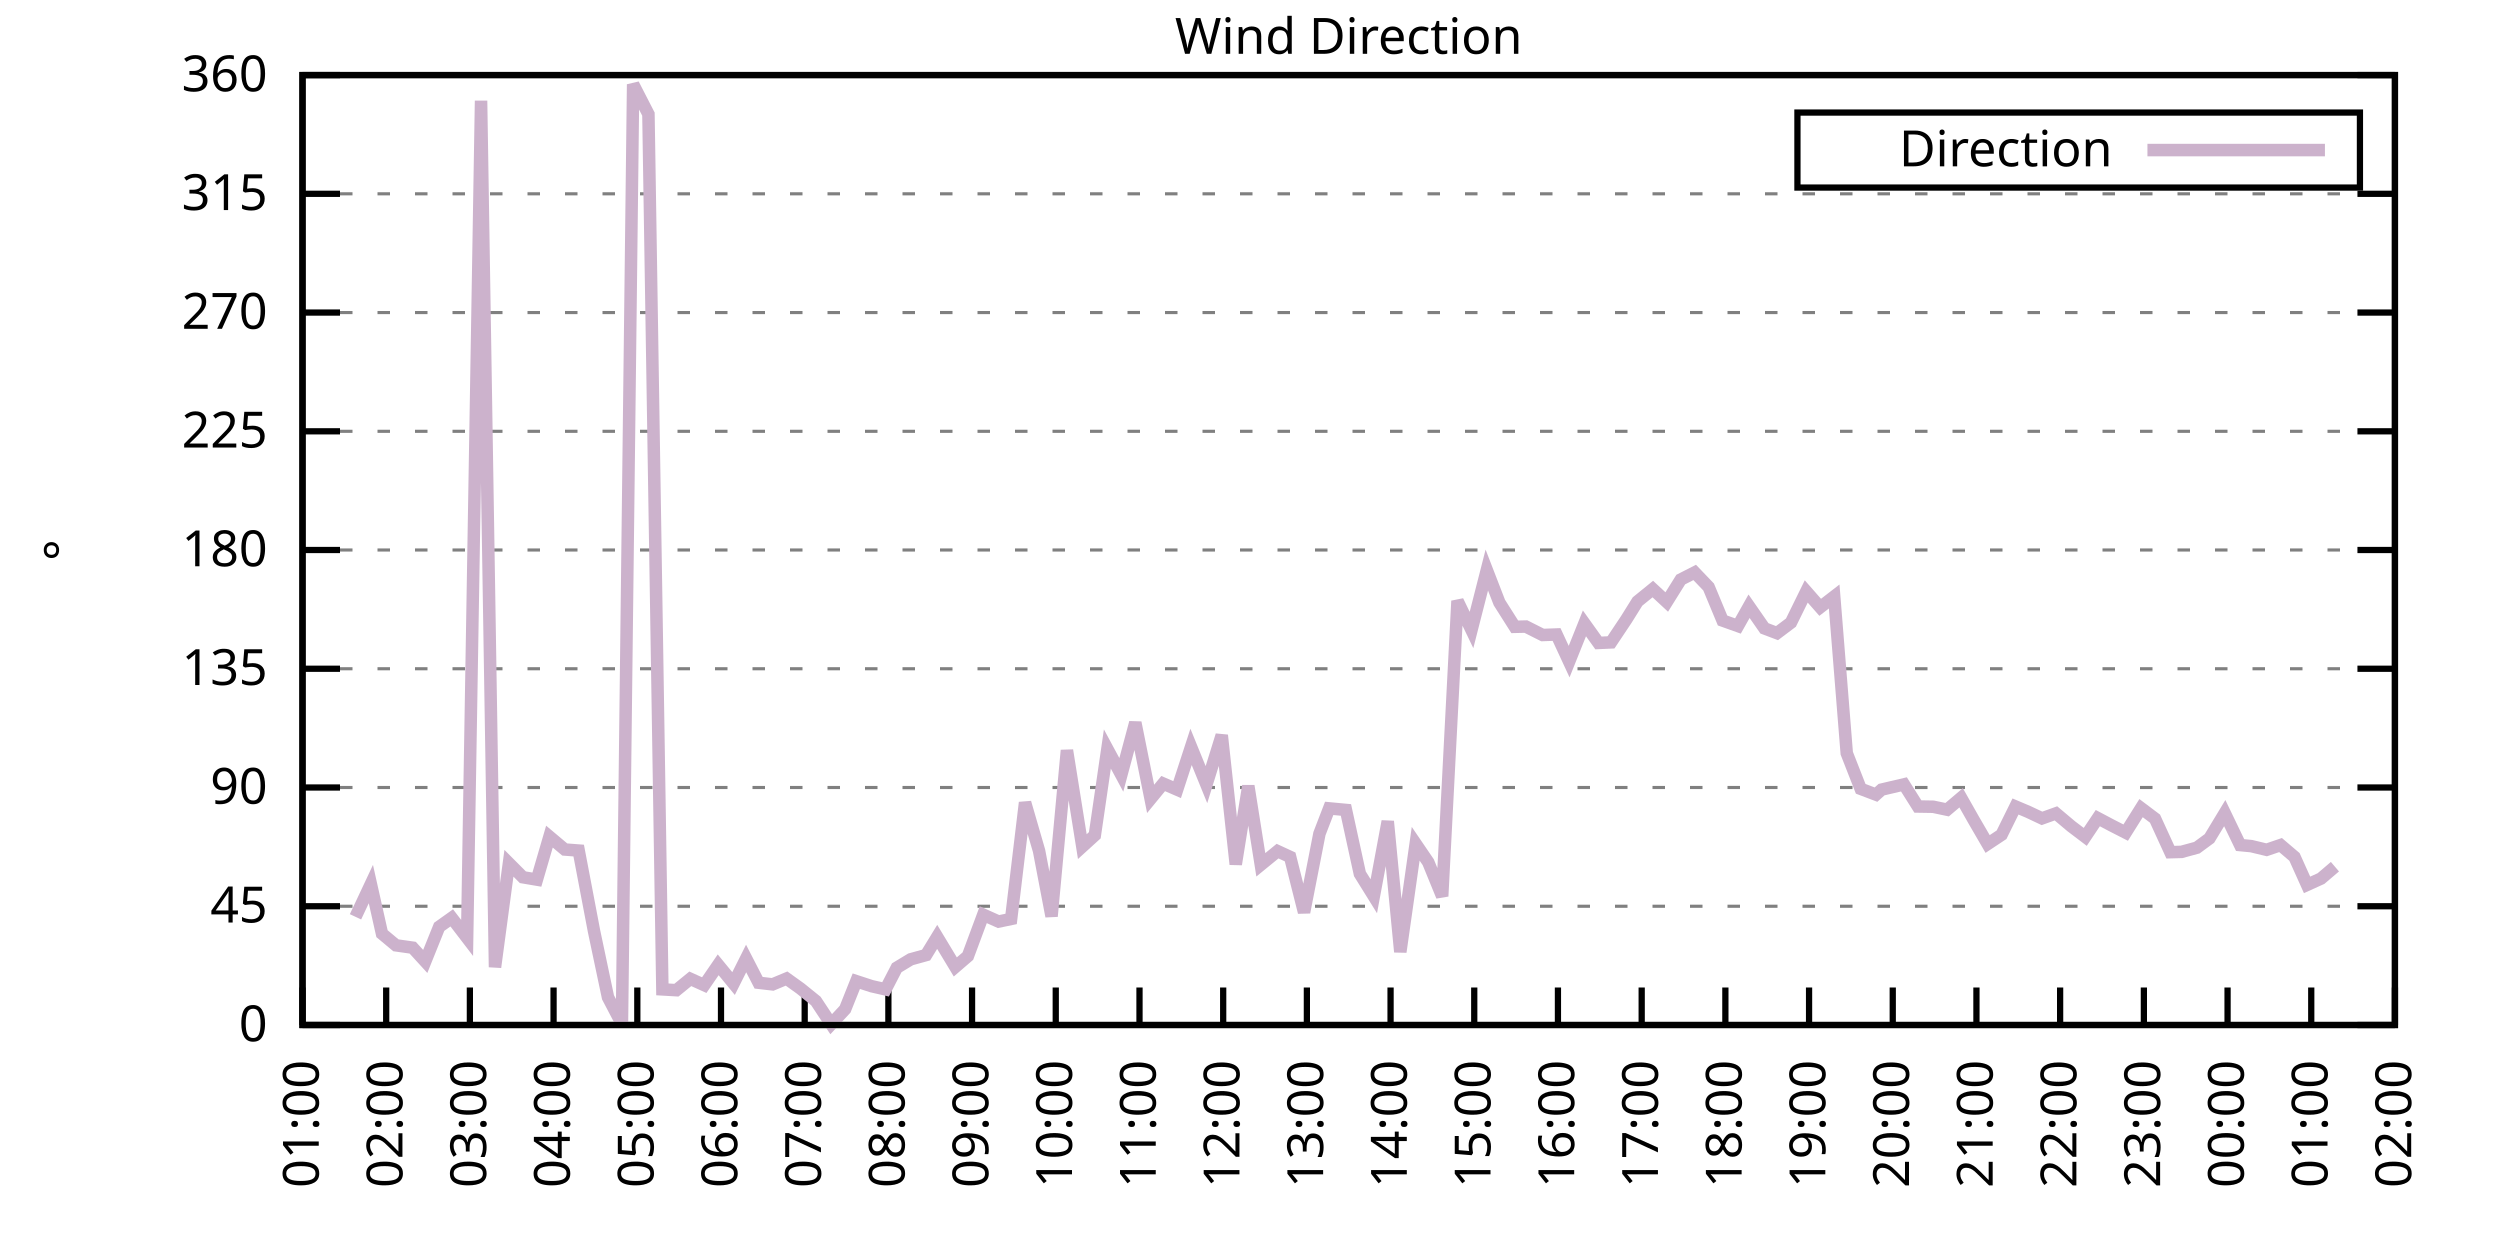
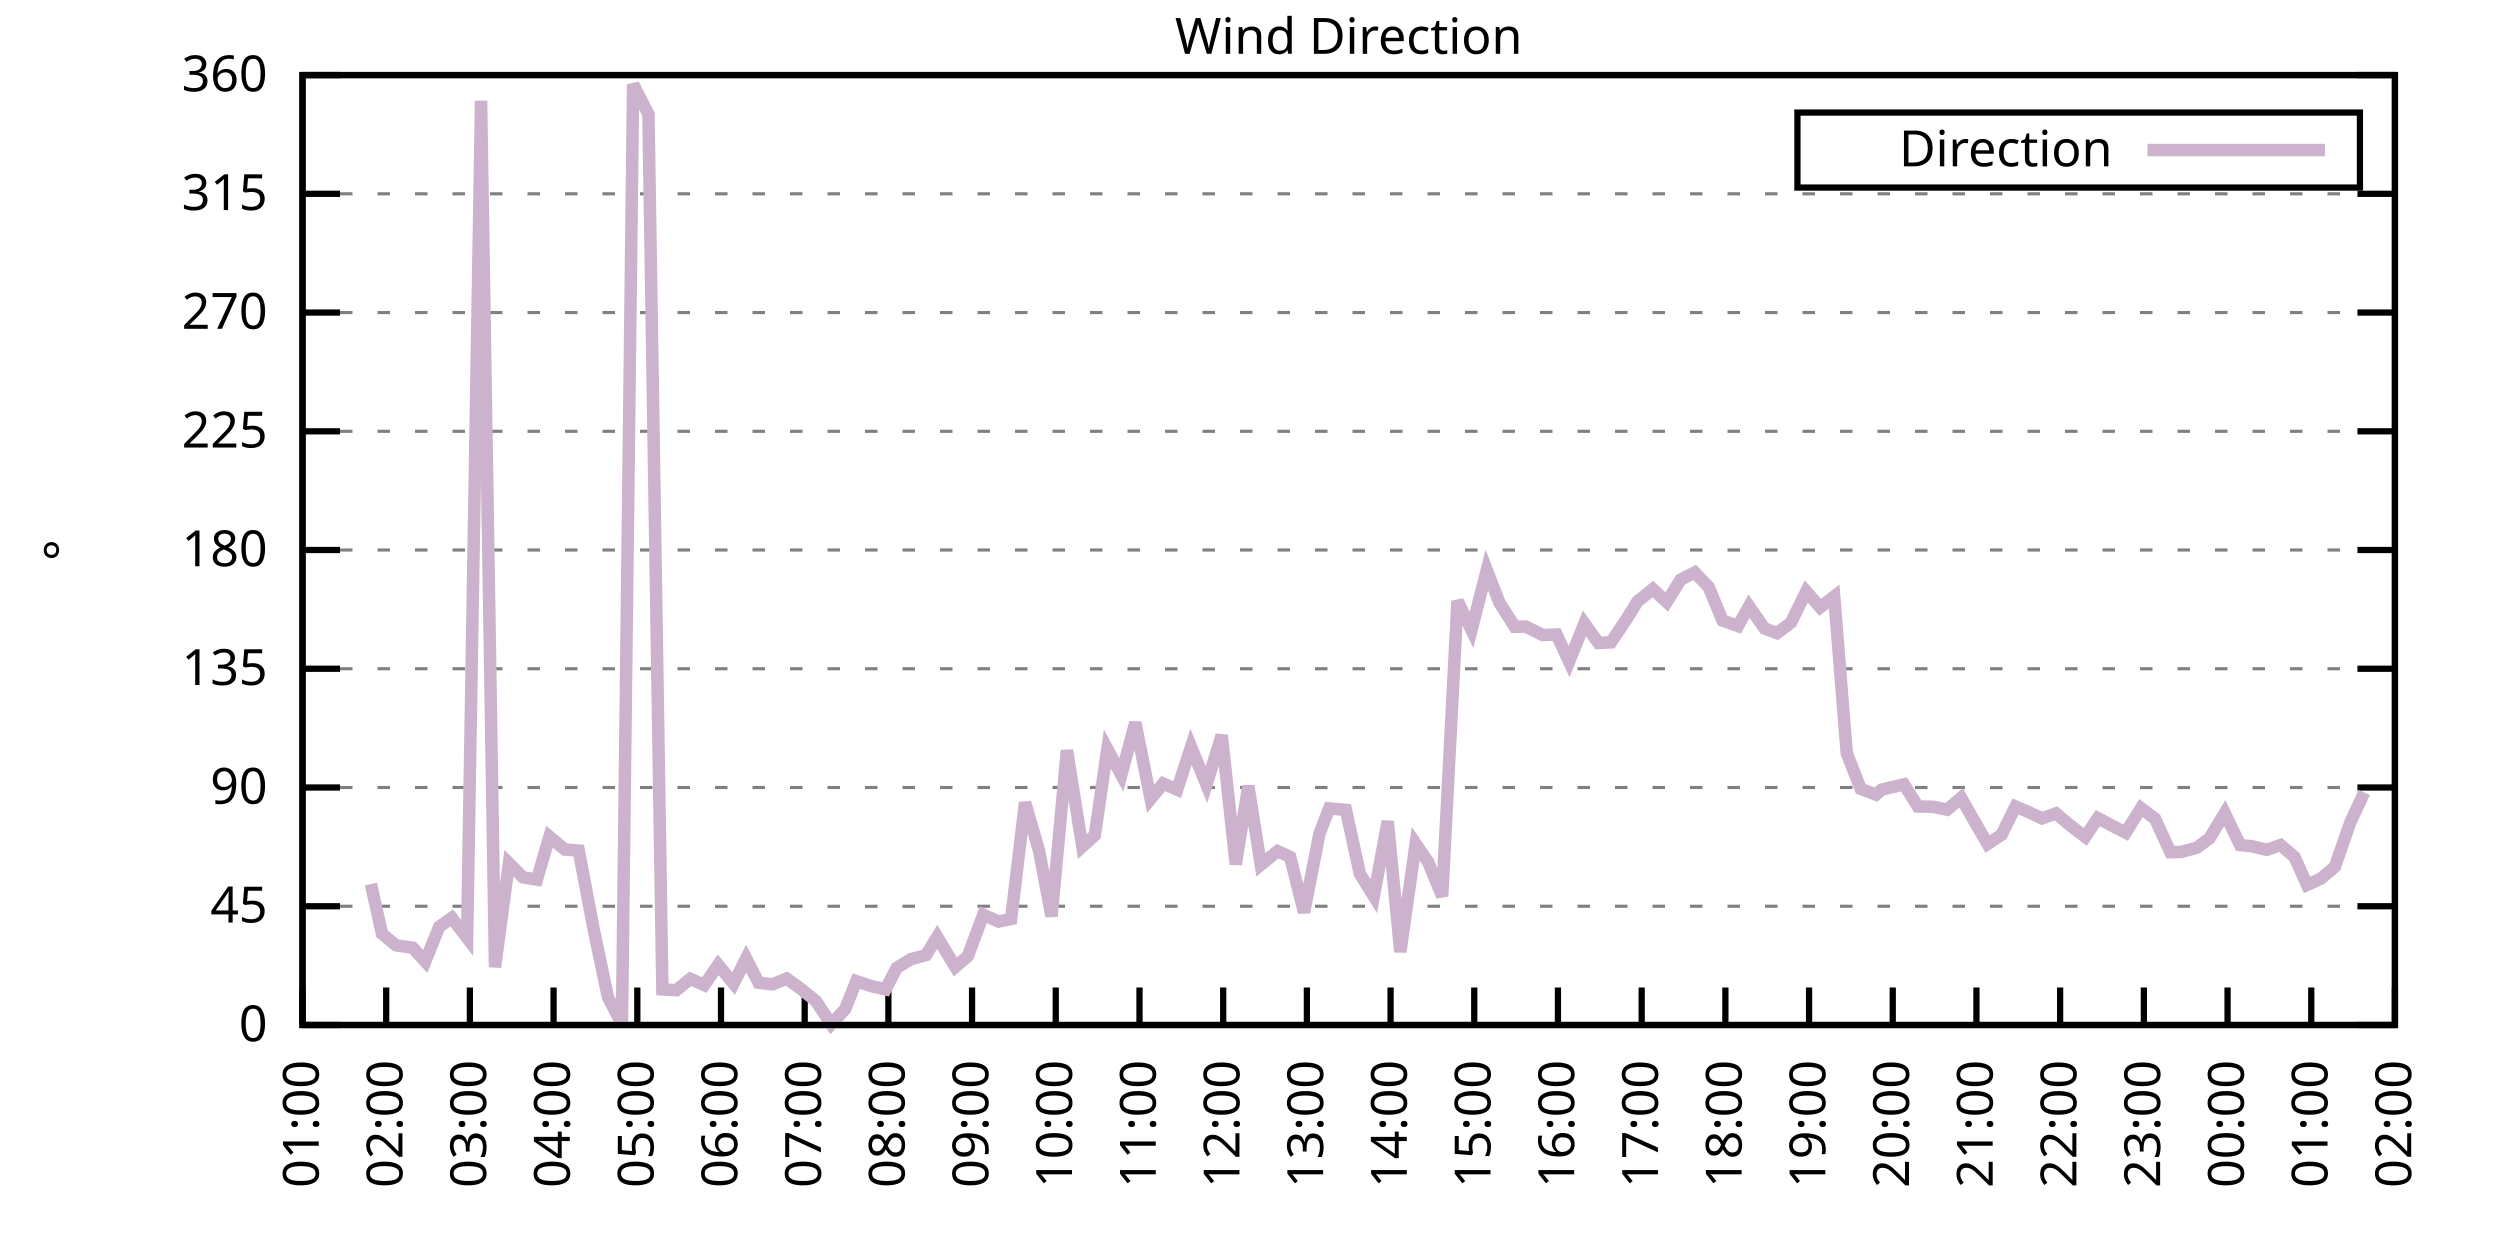
<svg xmlns="http://www.w3.org/2000/svg" xmlns:xlink="http://www.w3.org/1999/xlink" width="400" height="200" viewBox="0 0 400 200">
  <g id="gnuplot_canvas">
    <rect x="0" y="0" width="400" height="200" fill="none" />
    <defs>
      <circle id="gpDot" r="0.5" stroke-width="0.5" stroke="currentColor" />
      <path id="gpPt0" stroke-width="0.333" stroke="currentColor" d="M-1,0 h2 M0,-1 v2" />
      <path id="gpPt1" stroke-width="0.333" stroke="currentColor" d="M-1,-1 L1,1 M1,-1 L-1,1" />
      <path id="gpPt2" stroke-width="0.333" stroke="currentColor" d="M-1,0 L1,0 M0,-1 L0,1 M-1,-1 L1,1 M-1,1 L1,-1" />
      <rect id="gpPt3" stroke-width="0.333" stroke="currentColor" x="-1" y="-1" width="2" height="2" />
      <rect id="gpPt4" stroke-width="0.333" stroke="currentColor" fill="currentColor" x="-1" y="-1" width="2" height="2" />
      <circle id="gpPt5" stroke-width="0.333" stroke="currentColor" cx="0" cy="0" r="1" />
      <use xlink:href="#gpPt5" id="gpPt6" fill="currentColor" stroke="none" />
      <path id="gpPt7" stroke-width="0.333" stroke="currentColor" d="M0,-1.33 L-1.33,0.67 L1.33,0.67 z" />
      <use xlink:href="#gpPt7" id="gpPt8" fill="currentColor" stroke="none" />
      <use xlink:href="#gpPt7" id="gpPt9" stroke="currentColor" transform="rotate(180)" />
      <use xlink:href="#gpPt9" id="gpPt10" fill="currentColor" stroke="none" />
      <use xlink:href="#gpPt3" id="gpPt11" stroke="currentColor" transform="rotate(45)" />
      <use xlink:href="#gpPt11" id="gpPt12" fill="currentColor" stroke="none" />
      <path id="gpPt13" stroke-width="0.333" stroke="currentColor" d="M0,1.330 L1.265,0.411 L0.782,-1.067 L-0.782,-1.076 L-1.265,0.411 z" />
      <use xlink:href="#gpPt13" id="gpPt14" fill="currentColor" stroke="none" />
      <filter id="textbox" filterUnits="objectBoundingBox" x="0" y="0" height="1" width="1">
        <feFlood flood-color="white" flood-opacity="1" result="bgnd" />
        <feComposite in="SourceGraphic" in2="bgnd" operator="atop" />
      </filter>
      <filter id="greybox" filterUnits="objectBoundingBox" x="0" y="0" height="1" width="1">
        <feFlood flood-color="lightgrey" flood-opacity="1" result="grey" />
        <feComposite in="SourceGraphic" in2="grey" operator="atop" />
      </filter>
    </defs>
    <g fill="none" color="white" stroke="currentColor" stroke-width="1.00" stroke-linecap="butt" stroke-linejoin="miter">
</g>
    <g fill="none" color="black" stroke="currentColor" stroke-width="1.00" stroke-linecap="butt" stroke-linejoin="miter">
      <g stroke="none" shape-rendering="crispEdges">
        <polygon fill="rgb(255, 255, 255)" points="48.40,164.00 383.18,164.00 383.18,12.02 48.40,12.02 " />
      </g>
    </g>
    <g fill="none" color="black" stroke="currentColor" stroke-width="1.00" stroke-linecap="butt" stroke-linejoin="miter">
</g>
    <g fill="none" color="black" stroke="black" stroke-width="0.50" stroke-linecap="butt" stroke-linejoin="miter">
</g>
    <g fill="none" color="gray" stroke="currentColor" stroke-width="0.50" stroke-linecap="butt" stroke-linejoin="miter">
      <path stroke="gray" stroke-dasharray="2,4" class="gridline" d="M48.40,164.00 L383.19,164.00  " />
    </g>
    <g fill="none" color="gray" stroke="gray" stroke-width="1.00" stroke-linecap="butt" stroke-linejoin="miter">
</g>
    <g fill="none" color="black" stroke="currentColor" stroke-width="1.00" stroke-linecap="butt" stroke-linejoin="miter">
      <path stroke="black" d="M48.40,164.00 L54.40,164.00 M383.19,164.00 L377.19,164.00  " />
      <g transform="translate(42.80,166.60)" stroke="none" fill="black" font-family="Sans" font-size="8.00" text-anchor="end">
        <text>
          <tspan font-family="Sans"> 0</tspan>
        </text>
      </g>
    </g>
    <g fill="none" color="black" stroke="currentColor" stroke-width="1.00" stroke-linecap="butt" stroke-linejoin="miter">
</g>
    <g fill="none" color="black" stroke="black" stroke-width="0.50" stroke-linecap="butt" stroke-linejoin="miter">
</g>
    <g fill="none" color="gray" stroke="currentColor" stroke-width="0.50" stroke-linecap="butt" stroke-linejoin="miter">
      <path stroke="gray" stroke-dasharray="2,4" class="gridline" d="M48.40,145.00 L383.19,145.00  " />
    </g>
    <g fill="none" color="gray" stroke="gray" stroke-width="1.00" stroke-linecap="butt" stroke-linejoin="miter">
</g>
    <g fill="none" color="black" stroke="currentColor" stroke-width="1.00" stroke-linecap="butt" stroke-linejoin="miter">
      <path stroke="black" d="M48.40,145.00 L54.40,145.00 M383.19,145.00 L377.19,145.00  " />
      <g transform="translate(42.80,147.60)" stroke="none" fill="black" font-family="Sans" font-size="8.00" text-anchor="end">
        <text>
          <tspan font-family="Sans"> 45</tspan>
        </text>
      </g>
    </g>
    <g fill="none" color="black" stroke="currentColor" stroke-width="1.00" stroke-linecap="butt" stroke-linejoin="miter">
</g>
    <g fill="none" color="black" stroke="black" stroke-width="0.50" stroke-linecap="butt" stroke-linejoin="miter">
</g>
    <g fill="none" color="gray" stroke="currentColor" stroke-width="0.50" stroke-linecap="butt" stroke-linejoin="miter">
      <path stroke="gray" stroke-dasharray="2,4" class="gridline" d="M48.40,126.00 L383.19,126.00  " />
    </g>
    <g fill="none" color="gray" stroke="gray" stroke-width="1.00" stroke-linecap="butt" stroke-linejoin="miter">
</g>
    <g fill="none" color="black" stroke="currentColor" stroke-width="1.00" stroke-linecap="butt" stroke-linejoin="miter">
      <path stroke="black" d="M48.40,126.00 L54.40,126.00 M383.19,126.00 L377.19,126.00  " />
      <g transform="translate(42.80,128.60)" stroke="none" fill="black" font-family="Sans" font-size="8.00" text-anchor="end">
        <text>
          <tspan font-family="Sans"> 90</tspan>
        </text>
      </g>
    </g>
    <g fill="none" color="black" stroke="currentColor" stroke-width="1.00" stroke-linecap="butt" stroke-linejoin="miter">
</g>
    <g fill="none" color="black" stroke="black" stroke-width="0.50" stroke-linecap="butt" stroke-linejoin="miter">
</g>
    <g fill="none" color="gray" stroke="currentColor" stroke-width="0.50" stroke-linecap="butt" stroke-linejoin="miter">
      <path stroke="gray" stroke-dasharray="2,4" class="gridline" d="M48.40,107.00 L383.19,107.00  " />
    </g>
    <g fill="none" color="gray" stroke="gray" stroke-width="1.00" stroke-linecap="butt" stroke-linejoin="miter">
</g>
    <g fill="none" color="black" stroke="currentColor" stroke-width="1.00" stroke-linecap="butt" stroke-linejoin="miter">
      <path stroke="black" d="M48.40,107.00 L54.40,107.00 M383.19,107.00 L377.19,107.00  " />
      <g transform="translate(42.80,109.60)" stroke="none" fill="black" font-family="Sans" font-size="8.00" text-anchor="end">
        <text>
          <tspan font-family="Sans"> 135</tspan>
        </text>
      </g>
    </g>
    <g fill="none" color="black" stroke="currentColor" stroke-width="1.00" stroke-linecap="butt" stroke-linejoin="miter">
</g>
    <g fill="none" color="black" stroke="black" stroke-width="0.50" stroke-linecap="butt" stroke-linejoin="miter">
</g>
    <g fill="none" color="gray" stroke="currentColor" stroke-width="0.50" stroke-linecap="butt" stroke-linejoin="miter">
      <path stroke="gray" stroke-dasharray="2,4" class="gridline" d="M48.40,88.00 L383.19,88.00  " />
    </g>
    <g fill="none" color="gray" stroke="gray" stroke-width="1.00" stroke-linecap="butt" stroke-linejoin="miter">
</g>
    <g fill="none" color="black" stroke="currentColor" stroke-width="1.00" stroke-linecap="butt" stroke-linejoin="miter">
      <path stroke="black" d="M48.40,88.00 L54.40,88.00 M383.19,88.00 L377.19,88.00  " />
      <g transform="translate(42.80,90.60)" stroke="none" fill="black" font-family="Sans" font-size="8.00" text-anchor="end">
        <text>
          <tspan font-family="Sans"> 180</tspan>
        </text>
      </g>
    </g>
    <g fill="none" color="black" stroke="currentColor" stroke-width="1.00" stroke-linecap="butt" stroke-linejoin="miter">
</g>
    <g fill="none" color="black" stroke="black" stroke-width="0.50" stroke-linecap="butt" stroke-linejoin="miter">
</g>
    <g fill="none" color="gray" stroke="currentColor" stroke-width="0.50" stroke-linecap="butt" stroke-linejoin="miter">
      <path stroke="gray" stroke-dasharray="2,4" class="gridline" d="M48.40,69.01 L383.19,69.01  " />
    </g>
    <g fill="none" color="gray" stroke="gray" stroke-width="1.00" stroke-linecap="butt" stroke-linejoin="miter">
</g>
    <g fill="none" color="black" stroke="currentColor" stroke-width="1.00" stroke-linecap="butt" stroke-linejoin="miter">
      <path stroke="black" d="M48.40,69.01 L54.40,69.01 M383.19,69.01 L377.19,69.01  " />
      <g transform="translate(42.80,71.61)" stroke="none" fill="black" font-family="Sans" font-size="8.00" text-anchor="end">
        <text>
          <tspan font-family="Sans"> 225</tspan>
        </text>
      </g>
    </g>
    <g fill="none" color="black" stroke="currentColor" stroke-width="1.00" stroke-linecap="butt" stroke-linejoin="miter">
</g>
    <g fill="none" color="black" stroke="black" stroke-width="0.50" stroke-linecap="butt" stroke-linejoin="miter">
</g>
    <g fill="none" color="gray" stroke="currentColor" stroke-width="0.50" stroke-linecap="butt" stroke-linejoin="miter">
      <path stroke="gray" stroke-dasharray="2,4" class="gridline" d="M48.40,50.01 L383.19,50.01  " />
    </g>
    <g fill="none" color="gray" stroke="gray" stroke-width="1.00" stroke-linecap="butt" stroke-linejoin="miter">
</g>
    <g fill="none" color="black" stroke="currentColor" stroke-width="1.00" stroke-linecap="butt" stroke-linejoin="miter">
      <path stroke="black" d="M48.40,50.01 L54.40,50.01 M383.19,50.01 L377.19,50.01  " />
      <g transform="translate(42.80,52.61)" stroke="none" fill="black" font-family="Sans" font-size="8.00" text-anchor="end">
        <text>
          <tspan font-family="Sans"> 270</tspan>
        </text>
      </g>
    </g>
    <g fill="none" color="black" stroke="currentColor" stroke-width="1.00" stroke-linecap="butt" stroke-linejoin="miter">
</g>
    <g fill="none" color="black" stroke="black" stroke-width="0.50" stroke-linecap="butt" stroke-linejoin="miter">
</g>
    <g fill="none" color="gray" stroke="currentColor" stroke-width="0.50" stroke-linecap="butt" stroke-linejoin="miter">
      <path stroke="gray" stroke-dasharray="2,4" class="gridline" d="M48.40,31.01 L383.19,31.01  " />
    </g>
    <g fill="none" color="gray" stroke="gray" stroke-width="1.00" stroke-linecap="butt" stroke-linejoin="miter">
</g>
    <g fill="none" color="black" stroke="currentColor" stroke-width="1.00" stroke-linecap="butt" stroke-linejoin="miter">
      <path stroke="black" d="M48.40,31.01 L54.40,31.01 M383.19,31.01 L377.19,31.01  " />
      <g transform="translate(42.80,33.61)" stroke="none" fill="black" font-family="Sans" font-size="8.00" text-anchor="end">
        <text>
          <tspan font-family="Sans"> 315</tspan>
        </text>
      </g>
    </g>
    <g fill="none" color="black" stroke="currentColor" stroke-width="1.00" stroke-linecap="butt" stroke-linejoin="miter">
</g>
    <g fill="none" color="black" stroke="black" stroke-width="0.50" stroke-linecap="butt" stroke-linejoin="miter">
</g>
    <g fill="none" color="gray" stroke="currentColor" stroke-width="0.50" stroke-linecap="butt" stroke-linejoin="miter">
      <path stroke="gray" stroke-dasharray="2,4" class="gridline" d="M48.40,12.01 L383.19,12.01  " />
    </g>
    <g fill="none" color="gray" stroke="gray" stroke-width="1.00" stroke-linecap="butt" stroke-linejoin="miter">
</g>
    <g fill="none" color="black" stroke="currentColor" stroke-width="1.00" stroke-linecap="butt" stroke-linejoin="miter">
      <path stroke="black" d="M48.40,12.01 L54.40,12.01 M383.19,12.01 L377.19,12.01  " />
      <g transform="translate(42.80,14.61)" stroke="none" fill="black" font-family="Sans" font-size="8.00" text-anchor="end">
        <text>
          <tspan font-family="Sans"> 360</tspan>
        </text>
      </g>
    </g>
    <g fill="none" color="black" stroke="currentColor" stroke-width="1.00" stroke-linecap="butt" stroke-linejoin="miter">
      <path stroke="black" d="M48.40,164.00 L48.40,158.00  " />
      <g transform="translate(51.00,169.60) rotate(270.00)" stroke="none" fill="black" font-family="Sans" font-size="8.00" text-anchor="end">
        <text>
          <tspan font-family="Sans">01:00</tspan>
        </text>
      </g>
    </g>
    <g fill="none" color="black" stroke="currentColor" stroke-width="1.00" stroke-linecap="butt" stroke-linejoin="miter">
      <path stroke="black" d="M61.79,164.00 L61.79,158.00  " />
      <g transform="translate(64.39,169.60) rotate(270.00)" stroke="none" fill="black" font-family="Sans" font-size="8.00" text-anchor="end">
        <text>
          <tspan font-family="Sans">02:00</tspan>
        </text>
      </g>
    </g>
    <g fill="none" color="black" stroke="currentColor" stroke-width="1.00" stroke-linecap="butt" stroke-linejoin="miter">
      <path stroke="black" d="M75.18,164.00 L75.18,158.00  " />
      <g transform="translate(77.78,169.60) rotate(270.00)" stroke="none" fill="black" font-family="Sans" font-size="8.00" text-anchor="end">
        <text>
          <tspan font-family="Sans">03:00</tspan>
        </text>
      </g>
    </g>
    <g fill="none" color="black" stroke="currentColor" stroke-width="1.00" stroke-linecap="butt" stroke-linejoin="miter">
      <path stroke="black" d="M88.57,164.00 L88.57,158.00  " />
      <g transform="translate(91.17,169.60) rotate(270.00)" stroke="none" fill="black" font-family="Sans" font-size="8.00" text-anchor="end">
        <text>
          <tspan font-family="Sans">04:00</tspan>
        </text>
      </g>
    </g>
    <g fill="none" color="black" stroke="currentColor" stroke-width="1.00" stroke-linecap="butt" stroke-linejoin="miter">
      <path stroke="black" d="M101.97,164.00 L101.97,158.00  " />
      <g transform="translate(104.57,169.60) rotate(270.00)" stroke="none" fill="black" font-family="Sans" font-size="8.00" text-anchor="end">
        <text>
          <tspan font-family="Sans">05:00</tspan>
        </text>
      </g>
    </g>
    <g fill="none" color="black" stroke="currentColor" stroke-width="1.00" stroke-linecap="butt" stroke-linejoin="miter">
      <path stroke="black" d="M115.36,164.00 L115.36,158.00  " />
      <g transform="translate(117.96,169.60) rotate(270.00)" stroke="none" fill="black" font-family="Sans" font-size="8.00" text-anchor="end">
        <text>
          <tspan font-family="Sans">06:00</tspan>
        </text>
      </g>
    </g>
    <g fill="none" color="black" stroke="currentColor" stroke-width="1.00" stroke-linecap="butt" stroke-linejoin="miter">
      <path stroke="black" d="M128.75,164.00 L128.75,158.00  " />
      <g transform="translate(131.35,169.60) rotate(270.00)" stroke="none" fill="black" font-family="Sans" font-size="8.00" text-anchor="end">
        <text>
          <tspan font-family="Sans">07:00</tspan>
        </text>
      </g>
    </g>
    <g fill="none" color="black" stroke="currentColor" stroke-width="1.00" stroke-linecap="butt" stroke-linejoin="miter">
      <path stroke="black" d="M142.14,164.00 L142.14,158.00  " />
      <g transform="translate(144.74,169.60) rotate(270.00)" stroke="none" fill="black" font-family="Sans" font-size="8.00" text-anchor="end">
        <text>
          <tspan font-family="Sans">08:00</tspan>
        </text>
      </g>
    </g>
    <g fill="none" color="black" stroke="currentColor" stroke-width="1.00" stroke-linecap="butt" stroke-linejoin="miter">
      <path stroke="black" d="M155.53,164.00 L155.53,158.00  " />
      <g transform="translate(158.13,169.60) rotate(270.00)" stroke="none" fill="black" font-family="Sans" font-size="8.00" text-anchor="end">
        <text>
          <tspan font-family="Sans">09:00</tspan>
        </text>
      </g>
    </g>
    <g fill="none" color="black" stroke="currentColor" stroke-width="1.00" stroke-linecap="butt" stroke-linejoin="miter">
      <path stroke="black" d="M168.92,164.00 L168.92,158.00  " />
      <g transform="translate(171.52,169.60) rotate(270.00)" stroke="none" fill="black" font-family="Sans" font-size="8.00" text-anchor="end">
        <text>
          <tspan font-family="Sans">10:00</tspan>
        </text>
      </g>
    </g>
    <g fill="none" color="black" stroke="currentColor" stroke-width="1.00" stroke-linecap="butt" stroke-linejoin="miter">
      <path stroke="black" d="M182.32,164.00 L182.32,158.00  " />
      <g transform="translate(184.92,169.60) rotate(270.00)" stroke="none" fill="black" font-family="Sans" font-size="8.00" text-anchor="end">
        <text>
          <tspan font-family="Sans">11:00</tspan>
        </text>
      </g>
    </g>
    <g fill="none" color="black" stroke="currentColor" stroke-width="1.00" stroke-linecap="butt" stroke-linejoin="miter">
      <path stroke="black" d="M195.71,164.00 L195.71,158.00  " />
      <g transform="translate(198.31,169.60) rotate(270.00)" stroke="none" fill="black" font-family="Sans" font-size="8.00" text-anchor="end">
        <text>
          <tspan font-family="Sans">12:00</tspan>
        </text>
      </g>
    </g>
    <g fill="none" color="black" stroke="currentColor" stroke-width="1.00" stroke-linecap="butt" stroke-linejoin="miter">
      <path stroke="black" d="M209.10,164.00 L209.10,158.00  " />
      <g transform="translate(211.70,169.60) rotate(270.00)" stroke="none" fill="black" font-family="Sans" font-size="8.00" text-anchor="end">
        <text>
          <tspan font-family="Sans">13:00</tspan>
        </text>
      </g>
    </g>
    <g fill="none" color="black" stroke="currentColor" stroke-width="1.00" stroke-linecap="butt" stroke-linejoin="miter">
      <path stroke="black" d="M222.49,164.00 L222.49,158.00  " />
      <g transform="translate(225.09,169.60) rotate(270.00)" stroke="none" fill="black" font-family="Sans" font-size="8.00" text-anchor="end">
        <text>
          <tspan font-family="Sans">14:00</tspan>
        </text>
      </g>
    </g>
    <g fill="none" color="black" stroke="currentColor" stroke-width="1.00" stroke-linecap="butt" stroke-linejoin="miter">
      <path stroke="black" d="M235.88,164.00 L235.88,158.00  " />
      <g transform="translate(238.48,169.60) rotate(270.00)" stroke="none" fill="black" font-family="Sans" font-size="8.00" text-anchor="end">
        <text>
          <tspan font-family="Sans">15:00</tspan>
        </text>
      </g>
    </g>
    <g fill="none" color="black" stroke="currentColor" stroke-width="1.00" stroke-linecap="butt" stroke-linejoin="miter">
      <path stroke="black" d="M249.27,164.00 L249.27,158.00  " />
      <g transform="translate(251.87,169.60) rotate(270.00)" stroke="none" fill="black" font-family="Sans" font-size="8.00" text-anchor="end">
        <text>
          <tspan font-family="Sans">16:00</tspan>
        </text>
      </g>
    </g>
    <g fill="none" color="black" stroke="currentColor" stroke-width="1.00" stroke-linecap="butt" stroke-linejoin="miter">
      <path stroke="black" d="M262.67,164.00 L262.67,158.00  " />
      <g transform="translate(265.27,169.60) rotate(270.00)" stroke="none" fill="black" font-family="Sans" font-size="8.00" text-anchor="end">
        <text>
          <tspan font-family="Sans">17:00</tspan>
        </text>
      </g>
    </g>
    <g fill="none" color="black" stroke="currentColor" stroke-width="1.00" stroke-linecap="butt" stroke-linejoin="miter">
      <path stroke="black" d="M276.06,164.00 L276.06,158.00  " />
      <g transform="translate(278.66,169.60) rotate(270.00)" stroke="none" fill="black" font-family="Sans" font-size="8.00" text-anchor="end">
        <text>
          <tspan font-family="Sans">18:00</tspan>
        </text>
      </g>
    </g>
    <g fill="none" color="black" stroke="currentColor" stroke-width="1.00" stroke-linecap="butt" stroke-linejoin="miter">
      <path stroke="black" d="M289.45,164.00 L289.45,158.00  " />
      <g transform="translate(292.05,169.60) rotate(270.00)" stroke="none" fill="black" font-family="Sans" font-size="8.00" text-anchor="end">
        <text>
          <tspan font-family="Sans">19:00</tspan>
        </text>
      </g>
    </g>
    <g fill="none" color="black" stroke="currentColor" stroke-width="1.00" stroke-linecap="butt" stroke-linejoin="miter">
      <path stroke="black" d="M302.84,164.00 L302.84,158.00  " />
      <g transform="translate(305.44,169.60) rotate(270.00)" stroke="none" fill="black" font-family="Sans" font-size="8.00" text-anchor="end">
        <text>
          <tspan font-family="Sans">20:00</tspan>
        </text>
      </g>
    </g>
    <g fill="none" color="black" stroke="currentColor" stroke-width="1.00" stroke-linecap="butt" stroke-linejoin="miter">
      <path stroke="black" d="M316.23,164.00 L316.23,158.00  " />
      <g transform="translate(318.83,169.60) rotate(270.00)" stroke="none" fill="black" font-family="Sans" font-size="8.00" text-anchor="end">
        <text>
          <tspan font-family="Sans">21:00</tspan>
        </text>
      </g>
    </g>
    <g fill="none" color="black" stroke="currentColor" stroke-width="1.00" stroke-linecap="butt" stroke-linejoin="miter">
      <path stroke="black" d="M329.62,164.00 L329.62,158.00  " />
      <g transform="translate(332.22,169.60) rotate(270.00)" stroke="none" fill="black" font-family="Sans" font-size="8.00" text-anchor="end">
        <text>
          <tspan font-family="Sans">22:00</tspan>
        </text>
      </g>
    </g>
    <g fill="none" color="black" stroke="currentColor" stroke-width="1.00" stroke-linecap="butt" stroke-linejoin="miter">
      <path stroke="black" d="M343.02,164.00 L343.02,158.00  " />
      <g transform="translate(345.62,169.60) rotate(270.00)" stroke="none" fill="black" font-family="Sans" font-size="8.00" text-anchor="end">
        <text>
          <tspan font-family="Sans">23:00</tspan>
        </text>
      </g>
    </g>
    <g fill="none" color="black" stroke="currentColor" stroke-width="1.00" stroke-linecap="butt" stroke-linejoin="miter">
      <path stroke="black" d="M356.41,164.00 L356.41,158.00  " />
      <g transform="translate(359.01,169.60) rotate(270.00)" stroke="none" fill="black" font-family="Sans" font-size="8.00" text-anchor="end">
        <text>
          <tspan font-family="Sans">00:00</tspan>
        </text>
      </g>
    </g>
    <g fill="none" color="black" stroke="currentColor" stroke-width="1.00" stroke-linecap="butt" stroke-linejoin="miter">
      <path stroke="black" d="M369.80,164.00 L369.80,158.00  " />
      <g transform="translate(372.40,169.60) rotate(270.00)" stroke="none" fill="black" font-family="Sans" font-size="8.00" text-anchor="end">
        <text>
          <tspan font-family="Sans">01:00</tspan>
        </text>
      </g>
    </g>
    <g fill="none" color="black" stroke="currentColor" stroke-width="1.00" stroke-linecap="butt" stroke-linejoin="miter">
      <path stroke="black" d="M383.19,164.00 L383.19,158.00  " />
      <g transform="translate(385.79,169.60) rotate(270.00)" stroke="none" fill="black" font-family="Sans" font-size="8.00" text-anchor="end">
        <text>
          <tspan font-family="Sans">02:00</tspan>
        </text>
      </g>
    </g>
    <g fill="none" color="black" stroke="currentColor" stroke-width="1.00" stroke-linecap="butt" stroke-linejoin="miter">
</g>
    <g fill="none" color="black" stroke="currentColor" stroke-width="1.00" stroke-linecap="butt" stroke-linejoin="miter">
      <path stroke="black" d="M48.40,12.01 L48.40,164.00 L383.19,164.00 L383.19,12.01 L48.40,12.01 Z  " />
    </g>
    <g fill="none" color="black" stroke="currentColor" stroke-width="1.00" stroke-linecap="butt" stroke-linejoin="miter">
</g>
    <g fill="none" color="black" stroke="currentColor" stroke-width="1.00" stroke-linecap="butt" stroke-linejoin="miter">
      <path stroke="black" d="M287.59,30.01 L287.59,18.01 L377.59,18.01 L377.59,30.01 L287.59,30.01 Z  " />
    </g>
    <g id="Wind_direction_plot_1">
      <g fill="none" color="white" stroke="black" stroke-width="2.00" stroke-linecap="butt" stroke-linejoin="miter">
</g>
      <g fill="none" color="black" stroke="currentColor" stroke-width="2.00" stroke-linecap="butt" stroke-linejoin="miter">
        <g transform="translate(337.99,26.61)" stroke="none" fill="black" font-family="Sans" font-size="8.00" text-anchor="end">
          <text>
            <tspan font-family="Sans">Direction</tspan>
          </text>
        </g>
      </g>
      <g fill="none" color="black" stroke="currentColor" stroke-width="2.00" stroke-linecap="butt" stroke-linejoin="miter">
-         <path stroke="rgb(204, 178, 204)" d="M343.59,24.01 L371.99,24.01 M56.88,146.69 L59.34,141.45 L61.12,149.39 L63.35,151.25 L66.03,151.63 L68.04,153.83   L70.27,148.29 L72.28,146.86 L74.74,150.07 L76.97,16.11 L79.20,154.75 L81.43,138.12 L83.66,140.36 L85.90,140.74   L87.91,133.86 L90.36,135.92 L92.59,136.09 L95.05,149.01 L97.28,159.57 L99.51,163.83 L101.30,13.49 L103.75,18.26   L105.98,158.30 L108.22,158.43 L110.45,156.61 L112.68,157.62 L114.91,154.37 L117.37,157.37 L119.38,153.36 L121.38,157.24   L123.62,157.50 L125.85,156.57 L128.08,158.17 L130.54,160.16 L132.99,163.87 L135.22,161.47 L137.01,156.99 L139.46,157.79   L141.69,158.30 L143.48,154.84 L145.71,153.49 L148.17,152.81 L149.95,149.90 L152.85,154.71 L154.86,152.98 L157.32,146.35   L159.77,147.45 L161.78,147.03 L164.01,128.41 L166.25,136.14 L168.25,146.61 L170.71,120.05 L173.17,135.46 L175.17,133.64   L177.18,119.84 L179.41,123.98 L181.65,115.62 L184.10,127.82 L186.11,125.37 L188.34,126.34 L190.57,119.50 L193.03,125.54   L195.48,117.64 L197.72,138.29 L199.73,125.75 L201.73,138.37 L204.41,136.18 L206.42,137.11 L208.65,145.97 L211.11,133.39   L212.67,129.34 L215.35,129.59 L217.58,139.81 L219.81,143.40 L222.04,131.41 L224.05,152.31 L226.51,135.00 L228.52,137.95   L230.75,143.40 L233.20,96.15 L235.44,100.80 L237.89,91.21 L239.90,96.41 L242.36,100.29 L244.14,100.25 L246.82,101.60   L249.05,101.52 L251.06,105.86 L253.51,99.74 L255.75,102.87 L257.76,102.78 L260.21,99.11 L262.00,96.24 L264.45,94.25   L266.68,96.32 L268.92,92.73 L271.15,91.59 L273.38,93.92 L275.61,99.28 L278.07,100.16 L279.85,97.00 L282.31,100.54   L284.32,101.30 L286.55,99.62 L289.00,94.63 L291.23,97.17 L293.47,95.44 L295.48,120.51 L297.71,126.21 L300.16,127.14   L301.05,126.34 L304.63,125.50 L306.86,129.04 L309.31,129.08 L311.54,129.55 L313.78,127.65 L315.79,131.20 L318.02,135.04   L320.25,133.56 L322.48,129.04 L324.49,129.89 L326.72,130.94 L328.95,130.14 L331.41,132.21 L333.64,133.90 L335.65,130.90   L337.88,132.08 L340.11,133.22 L342.57,129.30 L344.80,130.98 L347.26,136.35 L349.04,136.30 L351.50,135.63 L353.51,134.15   L355.96,130.10 L358.42,135.21 L360.20,135.38 L362.66,135.97 L364.89,135.21 L367.12,137.11 L369.13,141.58 L371.36,140.57   L373.59,138.67  " />
+         <path stroke="rgb(204, 178, 204)" d="M343.59,24.01 L371.99,24.01 M59.34,141.45 L61.12,149.39 L63.35,151.25 L66.03,151.63 L68.04,153.83 L70.27,148.29   L72.28,146.86 L74.74,150.07 L76.97,16.11 L79.20,154.75 L81.43,138.12 L83.66,140.36 L85.90,140.74 L87.91,133.86   L90.36,135.92 L92.59,136.09 L95.05,149.01 L97.28,159.57 L99.51,163.83 L101.30,13.49 L103.75,18.26 L105.98,158.30   L108.22,158.43 L110.45,156.61 L112.68,157.62 L114.91,154.37 L117.37,157.37 L119.38,153.36 L121.38,157.24 L123.62,157.50   L125.85,156.57 L128.08,158.17 L130.54,160.16 L132.99,163.87 L135.22,161.47 L137.01,156.99 L139.46,157.79 L141.69,158.30   L143.48,154.84 L145.71,153.49 L148.17,152.81 L149.95,149.90 L152.85,154.71 L154.86,152.98 L157.32,146.35 L159.77,147.45   L161.78,147.03 L164.01,128.41 L166.25,136.14 L168.25,146.61 L170.71,120.05 L173.17,135.46 L175.17,133.64 L177.18,119.84   L179.41,123.98 L181.65,115.62 L184.10,127.82 L186.11,125.37 L188.34,126.34 L190.57,119.50 L193.03,125.54 L195.48,117.64   L197.72,138.29 L199.73,125.75 L201.73,138.37 L204.41,136.18 L206.42,137.11 L208.65,145.97 L211.11,133.39 L212.67,129.34   L215.35,129.59 L217.58,139.81 L219.81,143.40 L222.04,131.41 L224.05,152.31 L226.51,135.00 L228.52,137.95 L230.75,143.40   L233.20,96.15 L235.44,100.80 L237.89,91.21 L239.90,96.41 L242.36,100.29 L244.14,100.25 L246.82,101.60 L249.05,101.52   L251.06,105.86 L253.51,99.74 L255.75,102.87 L257.76,102.78 L260.21,99.11 L262.00,96.24 L264.45,94.25 L266.68,96.32   L268.92,92.73 L271.15,91.59 L273.38,93.92 L275.61,99.28 L278.07,100.16 L279.85,97.00 L282.31,100.54 L284.32,101.30   L286.55,99.62 L289.00,94.63 L291.23,97.17 L293.47,95.44 L295.48,120.51 L297.71,126.21 L300.16,127.14 L301.05,126.34   L304.63,125.50 L306.86,129.04 L309.31,129.08 L311.54,129.55 L313.78,127.65 L315.79,131.20 L318.02,135.04 L320.25,133.56   L322.48,129.04 L324.49,129.89 L326.72,130.94 L328.95,130.14 L331.41,132.21 L333.64,133.90 L335.65,130.90 L337.88,132.08   L340.11,133.22 L342.57,129.30 L344.80,130.98 L347.26,136.35 L349.04,136.30 L351.50,135.63 L353.51,134.15 L355.96,130.10   L358.42,135.21 L360.20,135.38 L362.66,135.97 L364.89,135.21 L367.12,137.11 L369.13,141.58 L371.36,140.57 L373.59,138.67   L376.05,131.58 L378.28,126.80  " />
      </g>
    </g>
    <g fill="none" color="black" stroke="currentColor" stroke-width="2.00" stroke-linecap="butt" stroke-linejoin="miter">
</g>
    <g fill="none" color="black" stroke="black" stroke-width="1.00" stroke-linecap="butt" stroke-linejoin="miter">
</g>
    <g fill="none" color="black" stroke="currentColor" stroke-width="1.00" stroke-linecap="butt" stroke-linejoin="miter">
      <path stroke="black" d="M48.40,12.01 L48.40,164.00 L383.19,164.00 L383.19,12.01 L48.40,12.01 Z  " />
      <g transform="translate(12.80,88.01) rotate(270.00)" stroke="none" fill="black" font-family="Sans" font-size="8.00" text-anchor="middle">
        <text>
          <tspan font-family="Sans">°</tspan>
        </text>
      </g>
    </g>
    <g fill="none" color="black" stroke="currentColor" stroke-width="1.00" stroke-linecap="butt" stroke-linejoin="miter">
</g>
    <g fill="none" color="black" stroke="currentColor" stroke-width="1.00" stroke-linecap="butt" stroke-linejoin="miter">
      <g transform="translate(215.79,8.61)" stroke="none" fill="black" font-family="Sans" font-size="8.00" text-anchor="middle">
        <text>
          <tspan font-family="Sans">Wind Direction</tspan>
        </text>
      </g>
    </g>
    <g fill="none" color="black" stroke="currentColor" stroke-width="1.00" stroke-linecap="butt" stroke-linejoin="miter">
</g>
  </g>
</svg>
